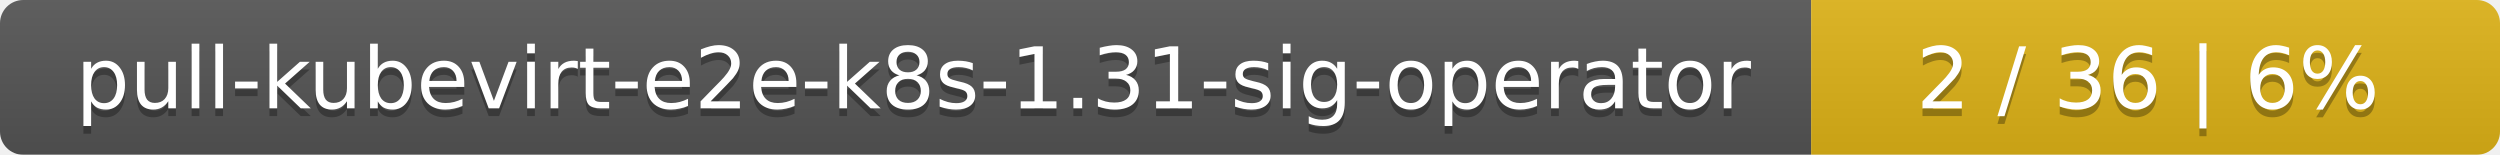
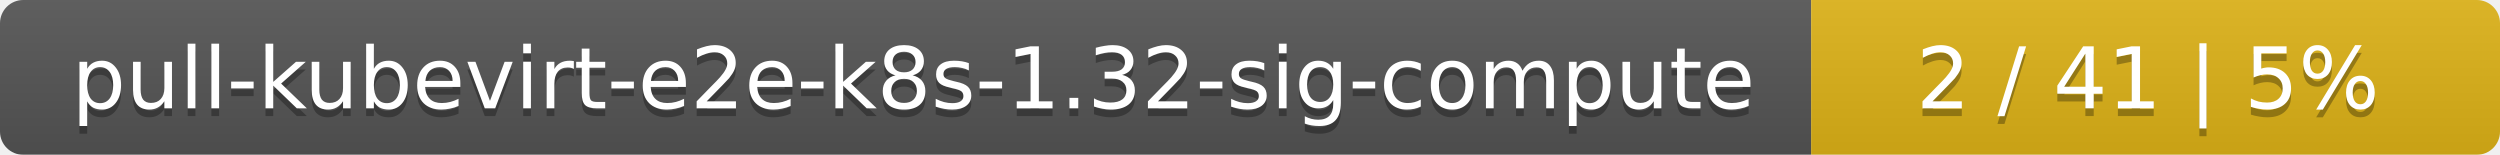
<svg xmlns="http://www.w3.org/2000/svg" width="323" height="20">
  <linearGradient id="smooth" x2="0" y2="100%">
    <stop offset="0" stop-color="#bbb" stop-opacity=".1" />
    <stop offset="1" stop-opacity=".1" />
  </linearGradient>
  <mask id="round">
    <rect width="323" height="20" rx="3" fill="#fff" />
  </mask>
  <g mask="url(#round)">
    <rect width="234" height="20" fill="#555" />
    <rect x="234" width="89" height="20" fill="#dfb317" />
    <rect width="323" height="20" fill="url(#smooth)" />
  </g>
  <g fill="#fff" text-anchor="middle" font-family="DejaVu Sans,Verdana,Geneva,sans-serif" font-size="11">
-     <text x="118" y="15" fill="#010101" fill-opacity=".3">pull-kubevirt-e2e-k8s-1.31-sig-operator</text>
-     <text x="118" y="14">pull-kubevirt-e2e-k8s-1.31-sig-operator</text>
-     <text x="277.5" y="15" fill="#010101" fill-opacity=".3">2 / 36    |    6%</text>
-     <text x="277.5" y="14">2 / 36    |    6%</text>
+     <text x="118" y="15" fill="#010101" fill-opacity=".3">pull-kubevirt-e2e-k8s-1.32-sig-compute</text>
+     <text x="118" y="14">pull-kubevirt-e2e-k8s-1.32-sig-compute</text>
+     <text x="277.5" y="15" fill="#010101" fill-opacity=".3">2 / 41    |    5%</text>
+     <text x="277.5" y="14">2 / 41    |    5%</text>
  </g>
</svg>
